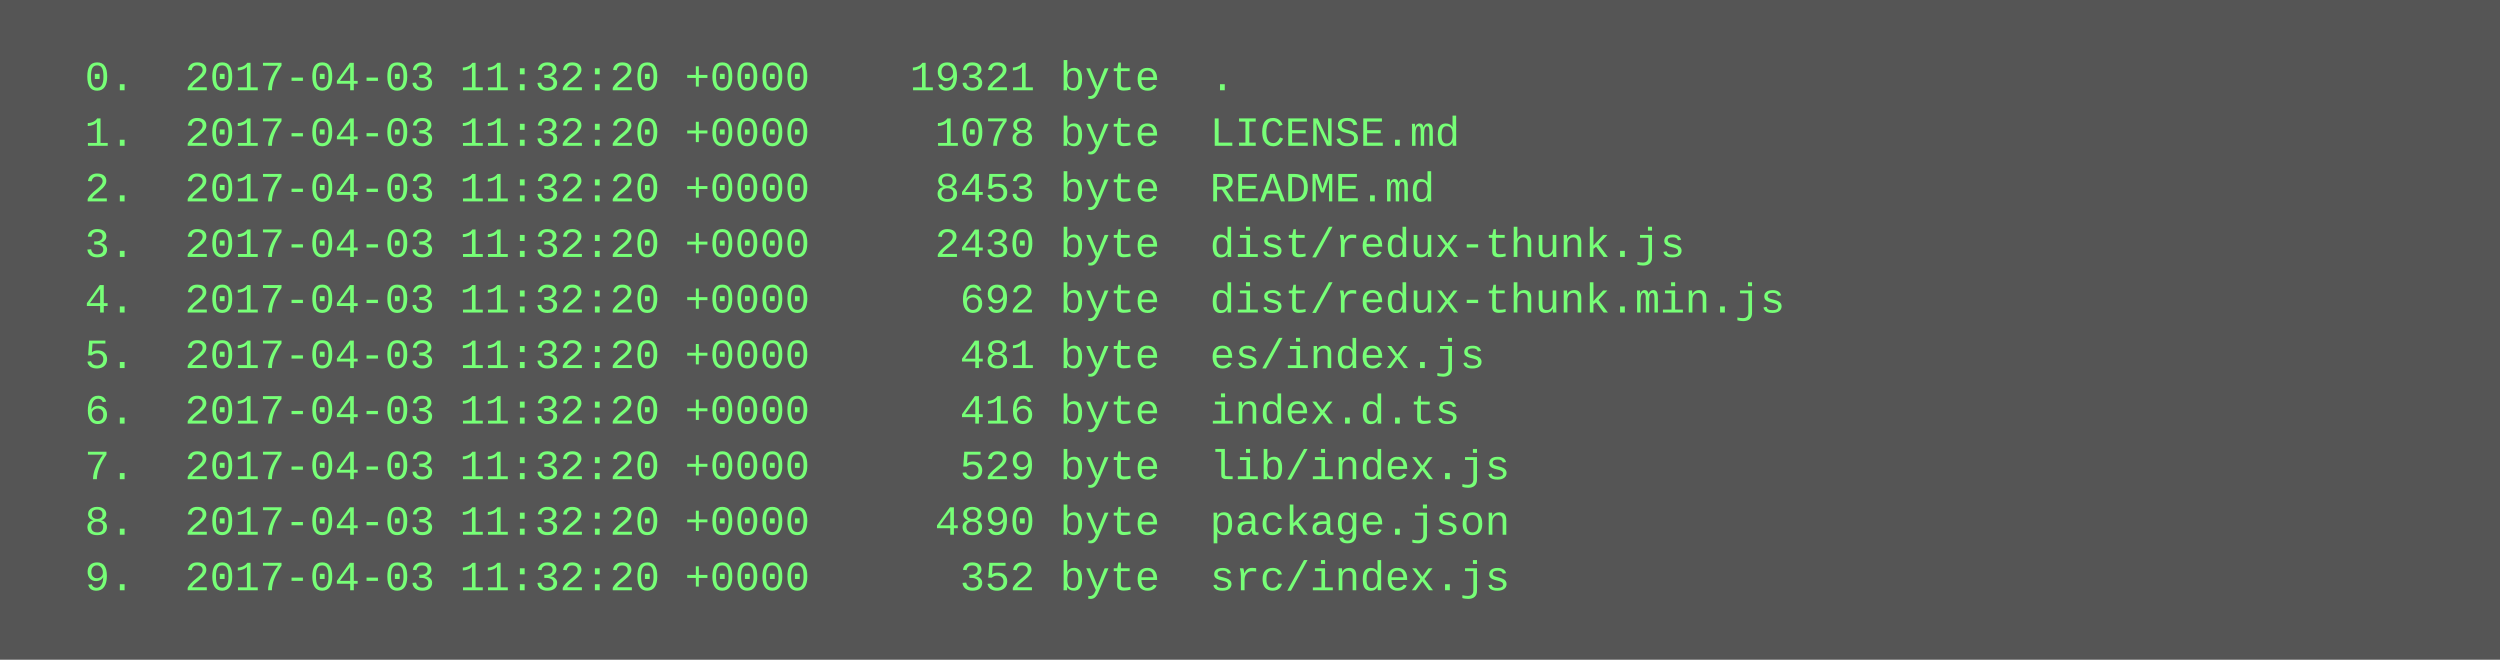
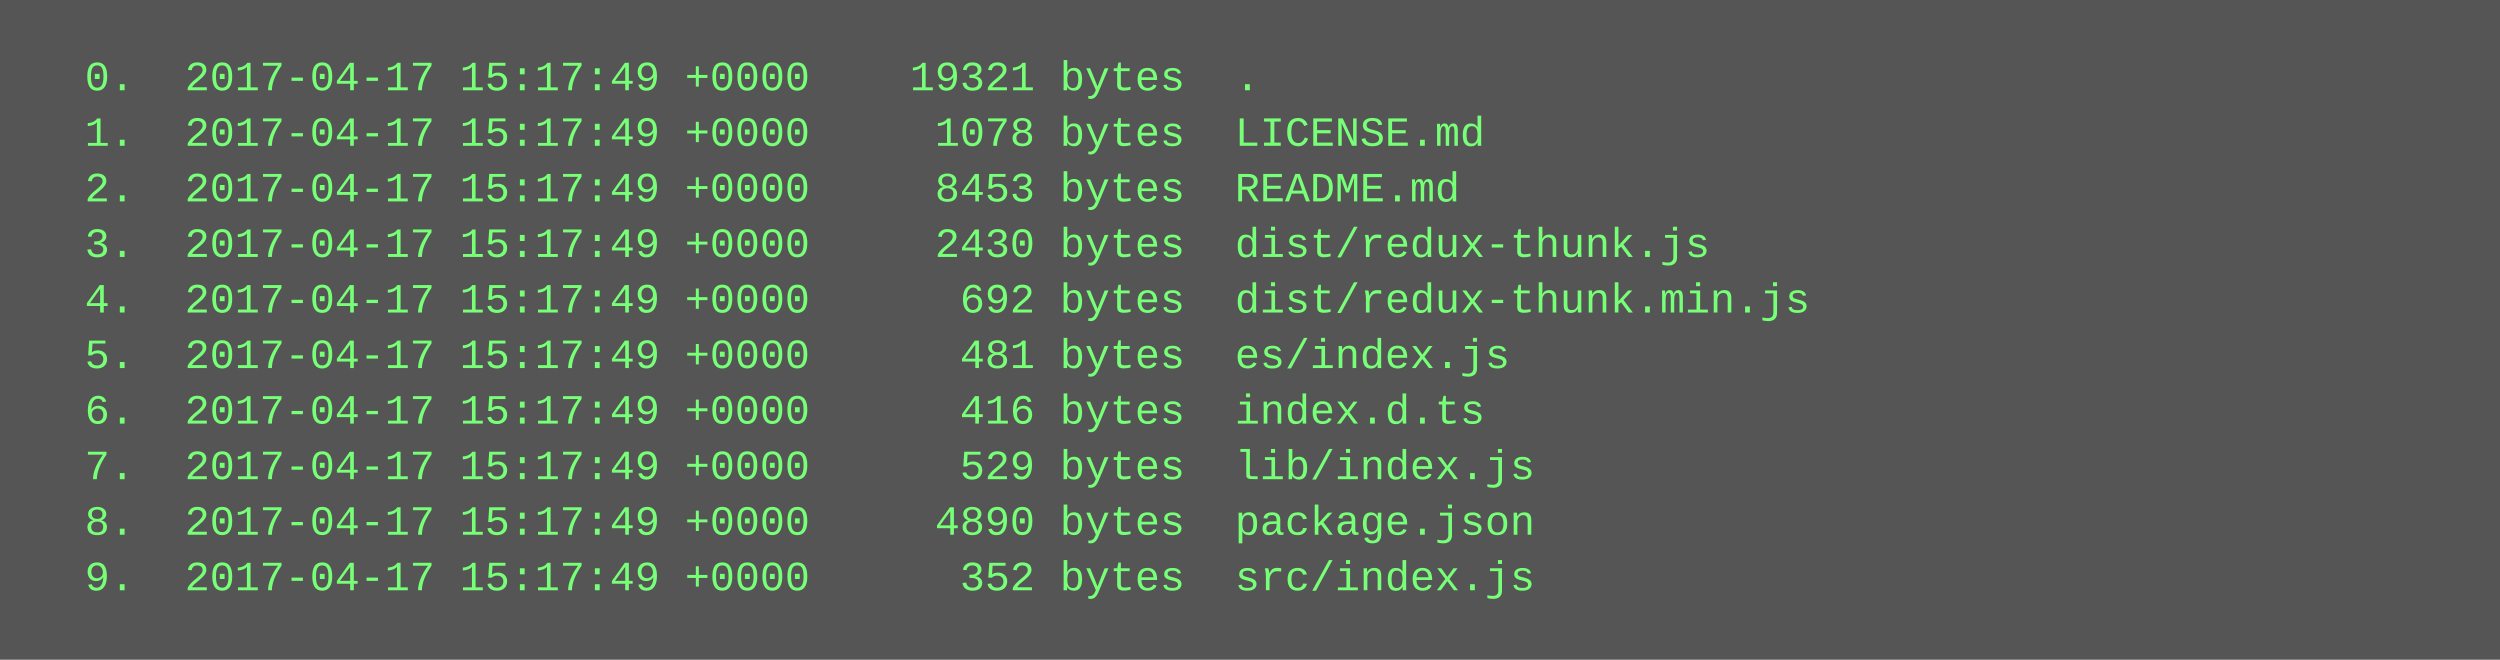
<svg xmlns="http://www.w3.org/2000/svg" height="190" width="720">
  <rect height="190" fill="#555" width="720" />
  <text fill="#7f7" font-family="Courier New" font-size="12" xml:space="preserve">
-     <tspan x="10" y="26">  0.  2017-04-03 11:32:20 +0000    19321 byte  .</tspan>
-     <tspan x="10" y="42">  1.  2017-04-03 11:32:20 +0000     1078 byte  LICENSE.md</tspan>
-     <tspan x="10" y="58">  2.  2017-04-03 11:32:20 +0000     8453 byte  README.md</tspan>
-     <tspan x="10" y="74">  3.  2017-04-03 11:32:20 +0000     2430 byte  dist/redux-thunk.js</tspan>
-     <tspan x="10" y="90">  4.  2017-04-03 11:32:20 +0000      692 byte  dist/redux-thunk.min.js</tspan>
-     <tspan x="10" y="106">  5.  2017-04-03 11:32:20 +0000      481 byte  es/index.js</tspan>
-     <tspan x="10" y="122">  6.  2017-04-03 11:32:20 +0000      416 byte  index.d.ts</tspan>
-     <tspan x="10" y="138">  7.  2017-04-03 11:32:20 +0000      529 byte  lib/index.js</tspan>
-     <tspan x="10" y="154">  8.  2017-04-03 11:32:20 +0000     4890 byte  package.json</tspan>
-     <tspan x="10" y="170">  9.  2017-04-03 11:32:20 +0000      352 byte  src/index.js</tspan>
+     <tspan x="10" y="26">  0.  2017-04-17 15:17:49 +0000    19321 bytes  .</tspan>
+     <tspan x="10" y="42">  1.  2017-04-17 15:17:49 +0000     1078 bytes  LICENSE.md</tspan>
+     <tspan x="10" y="58">  2.  2017-04-17 15:17:49 +0000     8453 bytes  README.md</tspan>
+     <tspan x="10" y="74">  3.  2017-04-17 15:17:49 +0000     2430 bytes  dist/redux-thunk.js</tspan>
+     <tspan x="10" y="90">  4.  2017-04-17 15:17:49 +0000      692 bytes  dist/redux-thunk.min.js</tspan>
+     <tspan x="10" y="106">  5.  2017-04-17 15:17:49 +0000      481 bytes  es/index.js</tspan>
+     <tspan x="10" y="122">  6.  2017-04-17 15:17:49 +0000      416 bytes  index.d.ts</tspan>
+     <tspan x="10" y="138">  7.  2017-04-17 15:17:49 +0000      529 bytes  lib/index.js</tspan>
+     <tspan x="10" y="154">  8.  2017-04-17 15:17:49 +0000     4890 bytes  package.json</tspan>
+     <tspan x="10" y="170">  9.  2017-04-17 15:17:49 +0000      352 bytes  src/index.js</tspan>
  </text>
</svg>
